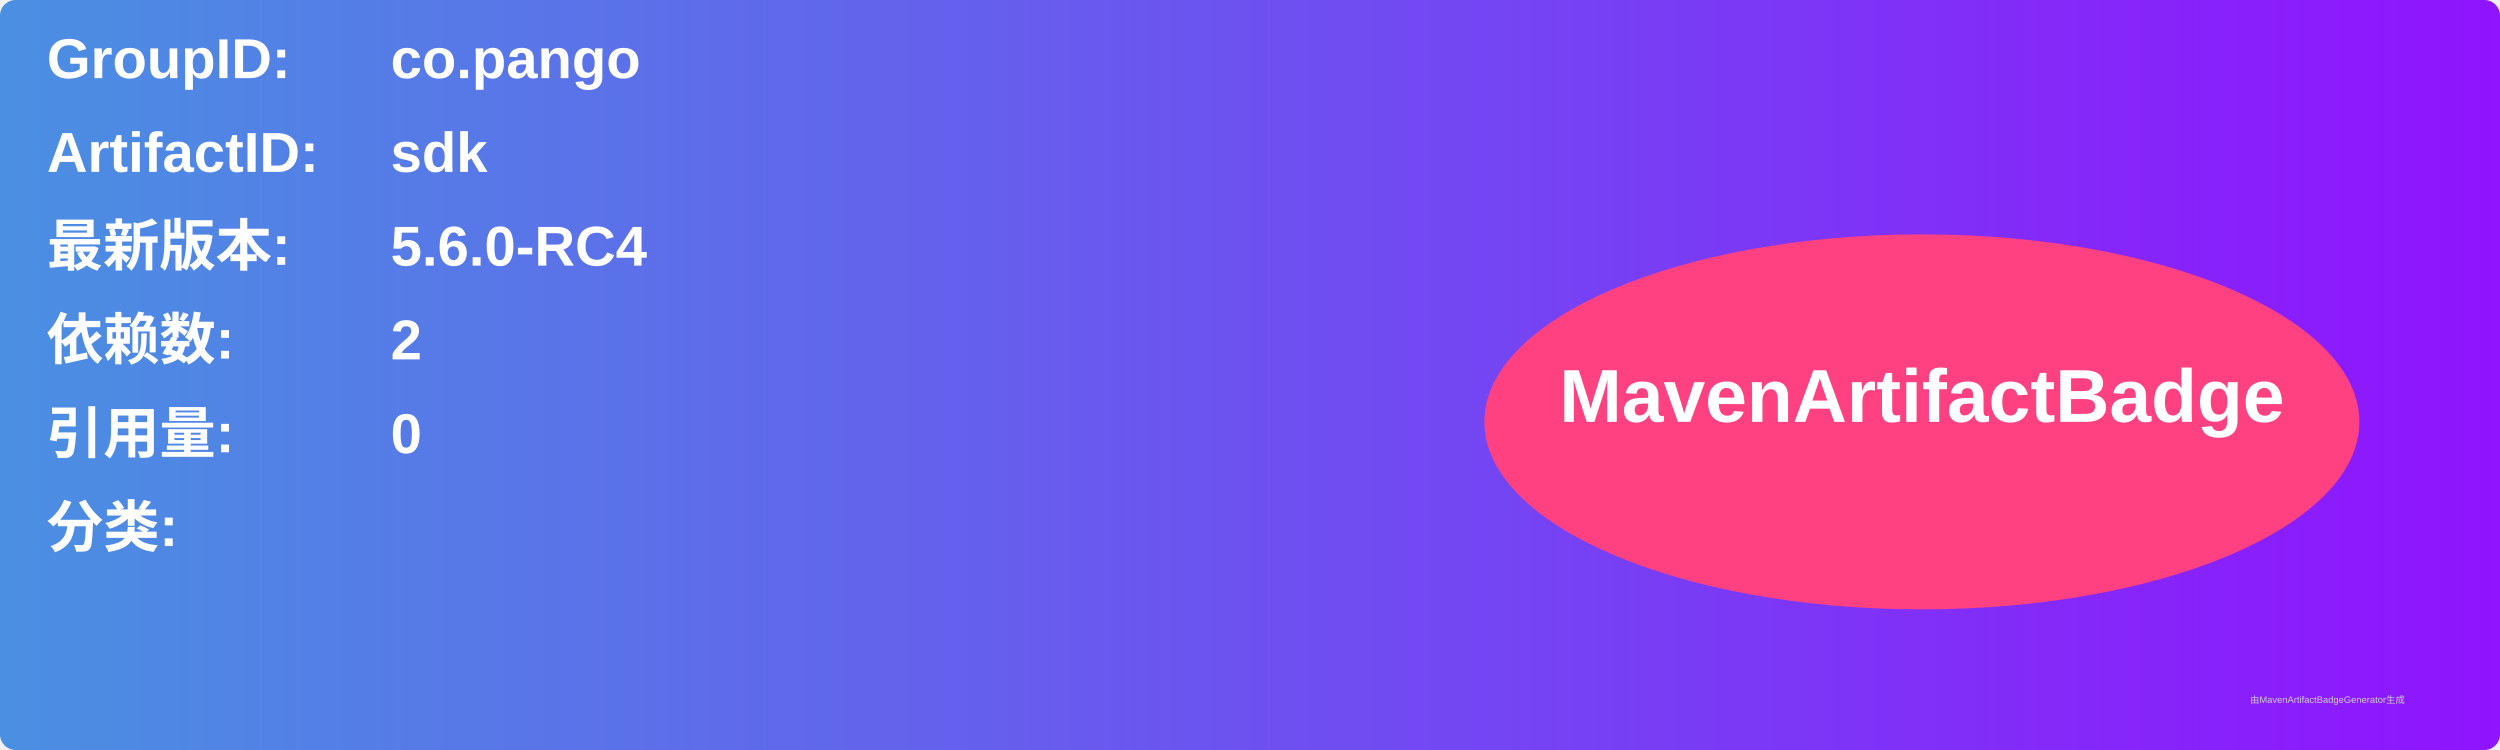
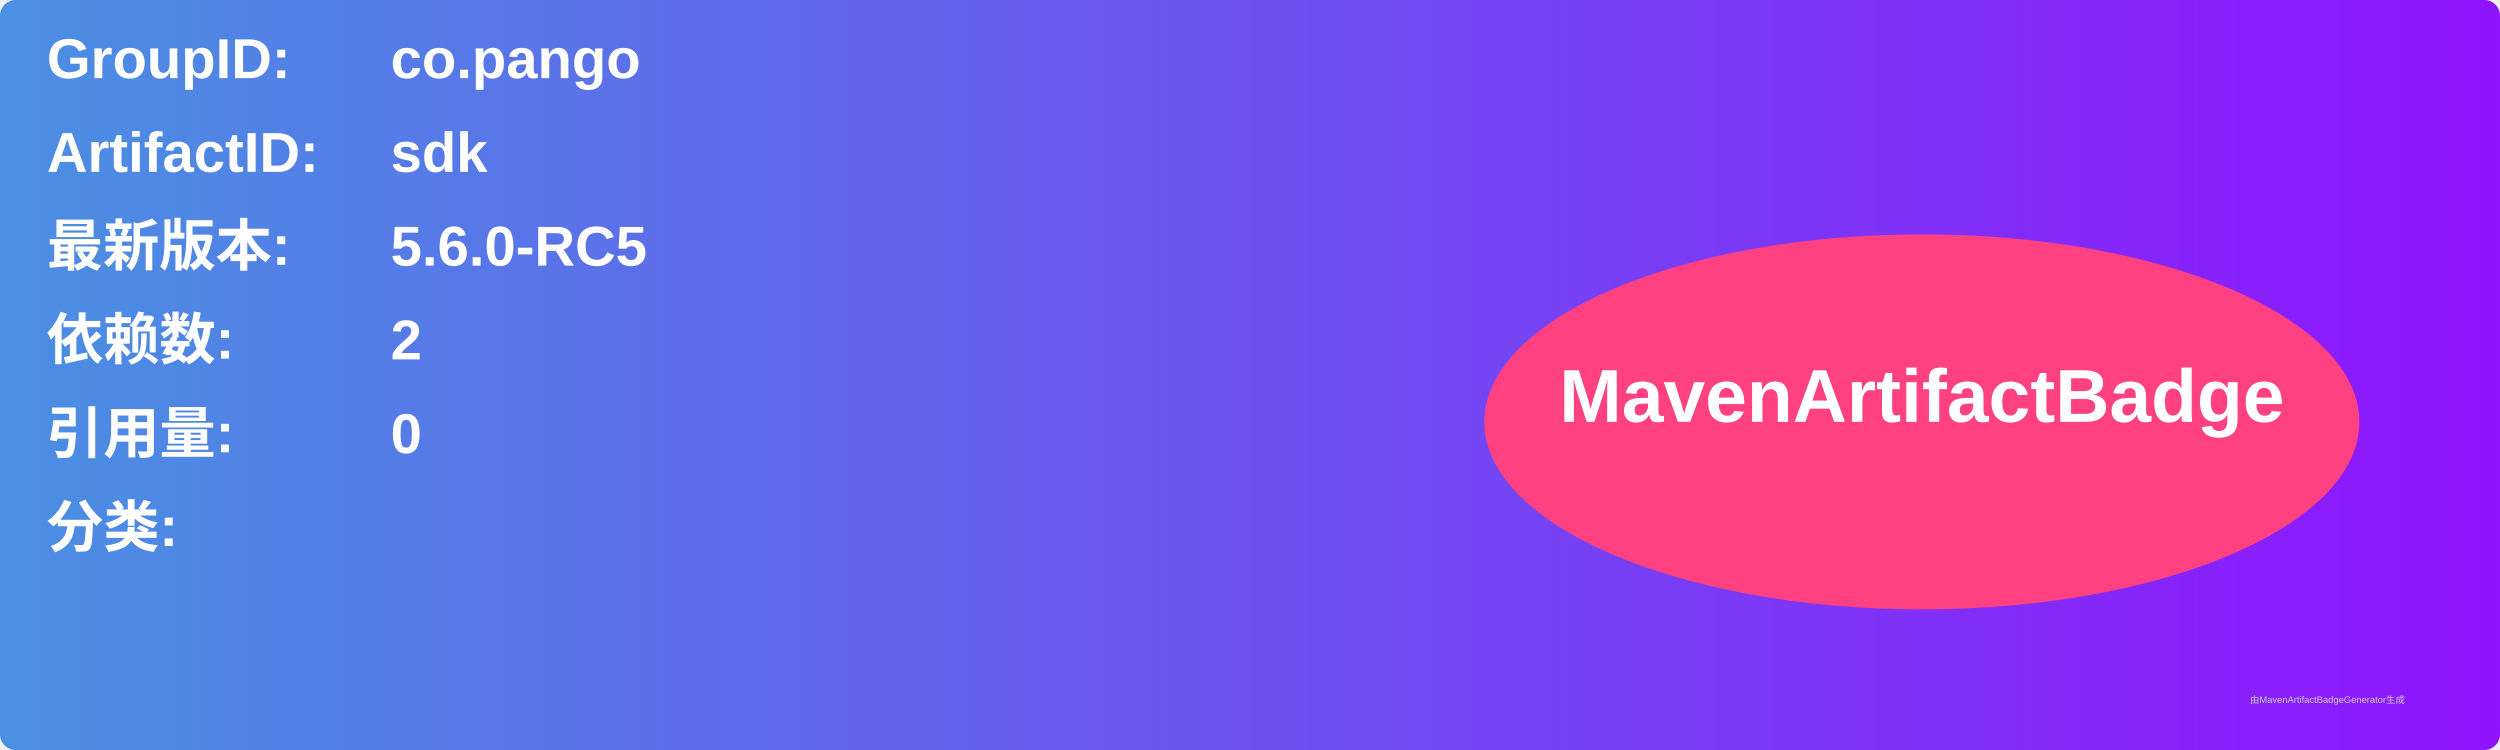
<svg xmlns="http://www.w3.org/2000/svg" width="800" height="240" viewBox="0 0 800 240">
  <linearGradient id="grad" x1="0%" y1="0%" x2="100%" y2="0%">
    <stop offset="0%" stop-color="#4a90e2" />
    <stop offset="100%" stop-color="#9013fe" />
  </linearGradient>
  <rect width="100%" height="100%" rx="5" ry="5" fill="url(#grad)" />
  <g transform="translate(15, 15)">
    <text x="0" y="10" font-family="Arial" font-size="18" fill="white" font-weight="bold" width="260">GroupID:</text>
    <text x="110" y="10" font-family="Arial" font-size="18" fill="white" font-weight="bold" width="460">co.pango</text>
    <text x="0" y="40" font-family="Arial" font-size="18" fill="white" font-weight="bold" width="260">ArtifactID:</text>
    <text x="110" y="40" font-family="Arial" font-size="18" fill="white" font-weight="bold" width="460">sdk</text>
    <text x="0" y="70" font-family="Arial" font-size="18" fill="white" font-weight="bold">最新版本:</text>
    <text x="110" y="70" font-family="Arial" font-size="18" fill="white" font-weight="bold">
-       <tspan font-weight="bold">5.6.0-RC4</tspan>
+       <tspan font-weight="bold">5.6.0-RC5</tspan>
    </text>
    <text x="0" y="100" font-family="Arial" font-size="18" fill="white" font-weight="bold">依赖数: </text>
    <text x="110" y="100" font-family="Arial" font-size="18" fill="white">
      <tspan font-weight="bold">2</tspan>
    </text>
    <text x="0" y="130" font-family="Arial" font-size="18" fill="white" font-weight="bold">引用量: </text>
    <text x="110" y="130" font-family="Arial" font-size="18" fill="white">
      <tspan font-weight="bold">0</tspan>
    </text>
    <text x="0" y="160" font-family="Arial" font-size="18" fill="white" font-weight="bold">分类:</text>
    <text x="10" y="190" font-family="Arial" font-size="10" fill="white">
      <tspan font-weight="bold" />
    </text>
    <ellipse cx="600" cy="120" rx="140" ry="60" fill="#ff4081" />
    <text x="600" y="120" text-anchor="middle" font-family="Arial" font-size="24" fill="white" font-weight="bold">MavenArtifactBadge</text>
  </g>
  <text x="720" y="225" font-family="Arial" font-size="3" fill="#d0d0d0">由MavenArtifactBadgeGenerator生成</text>
</svg>
